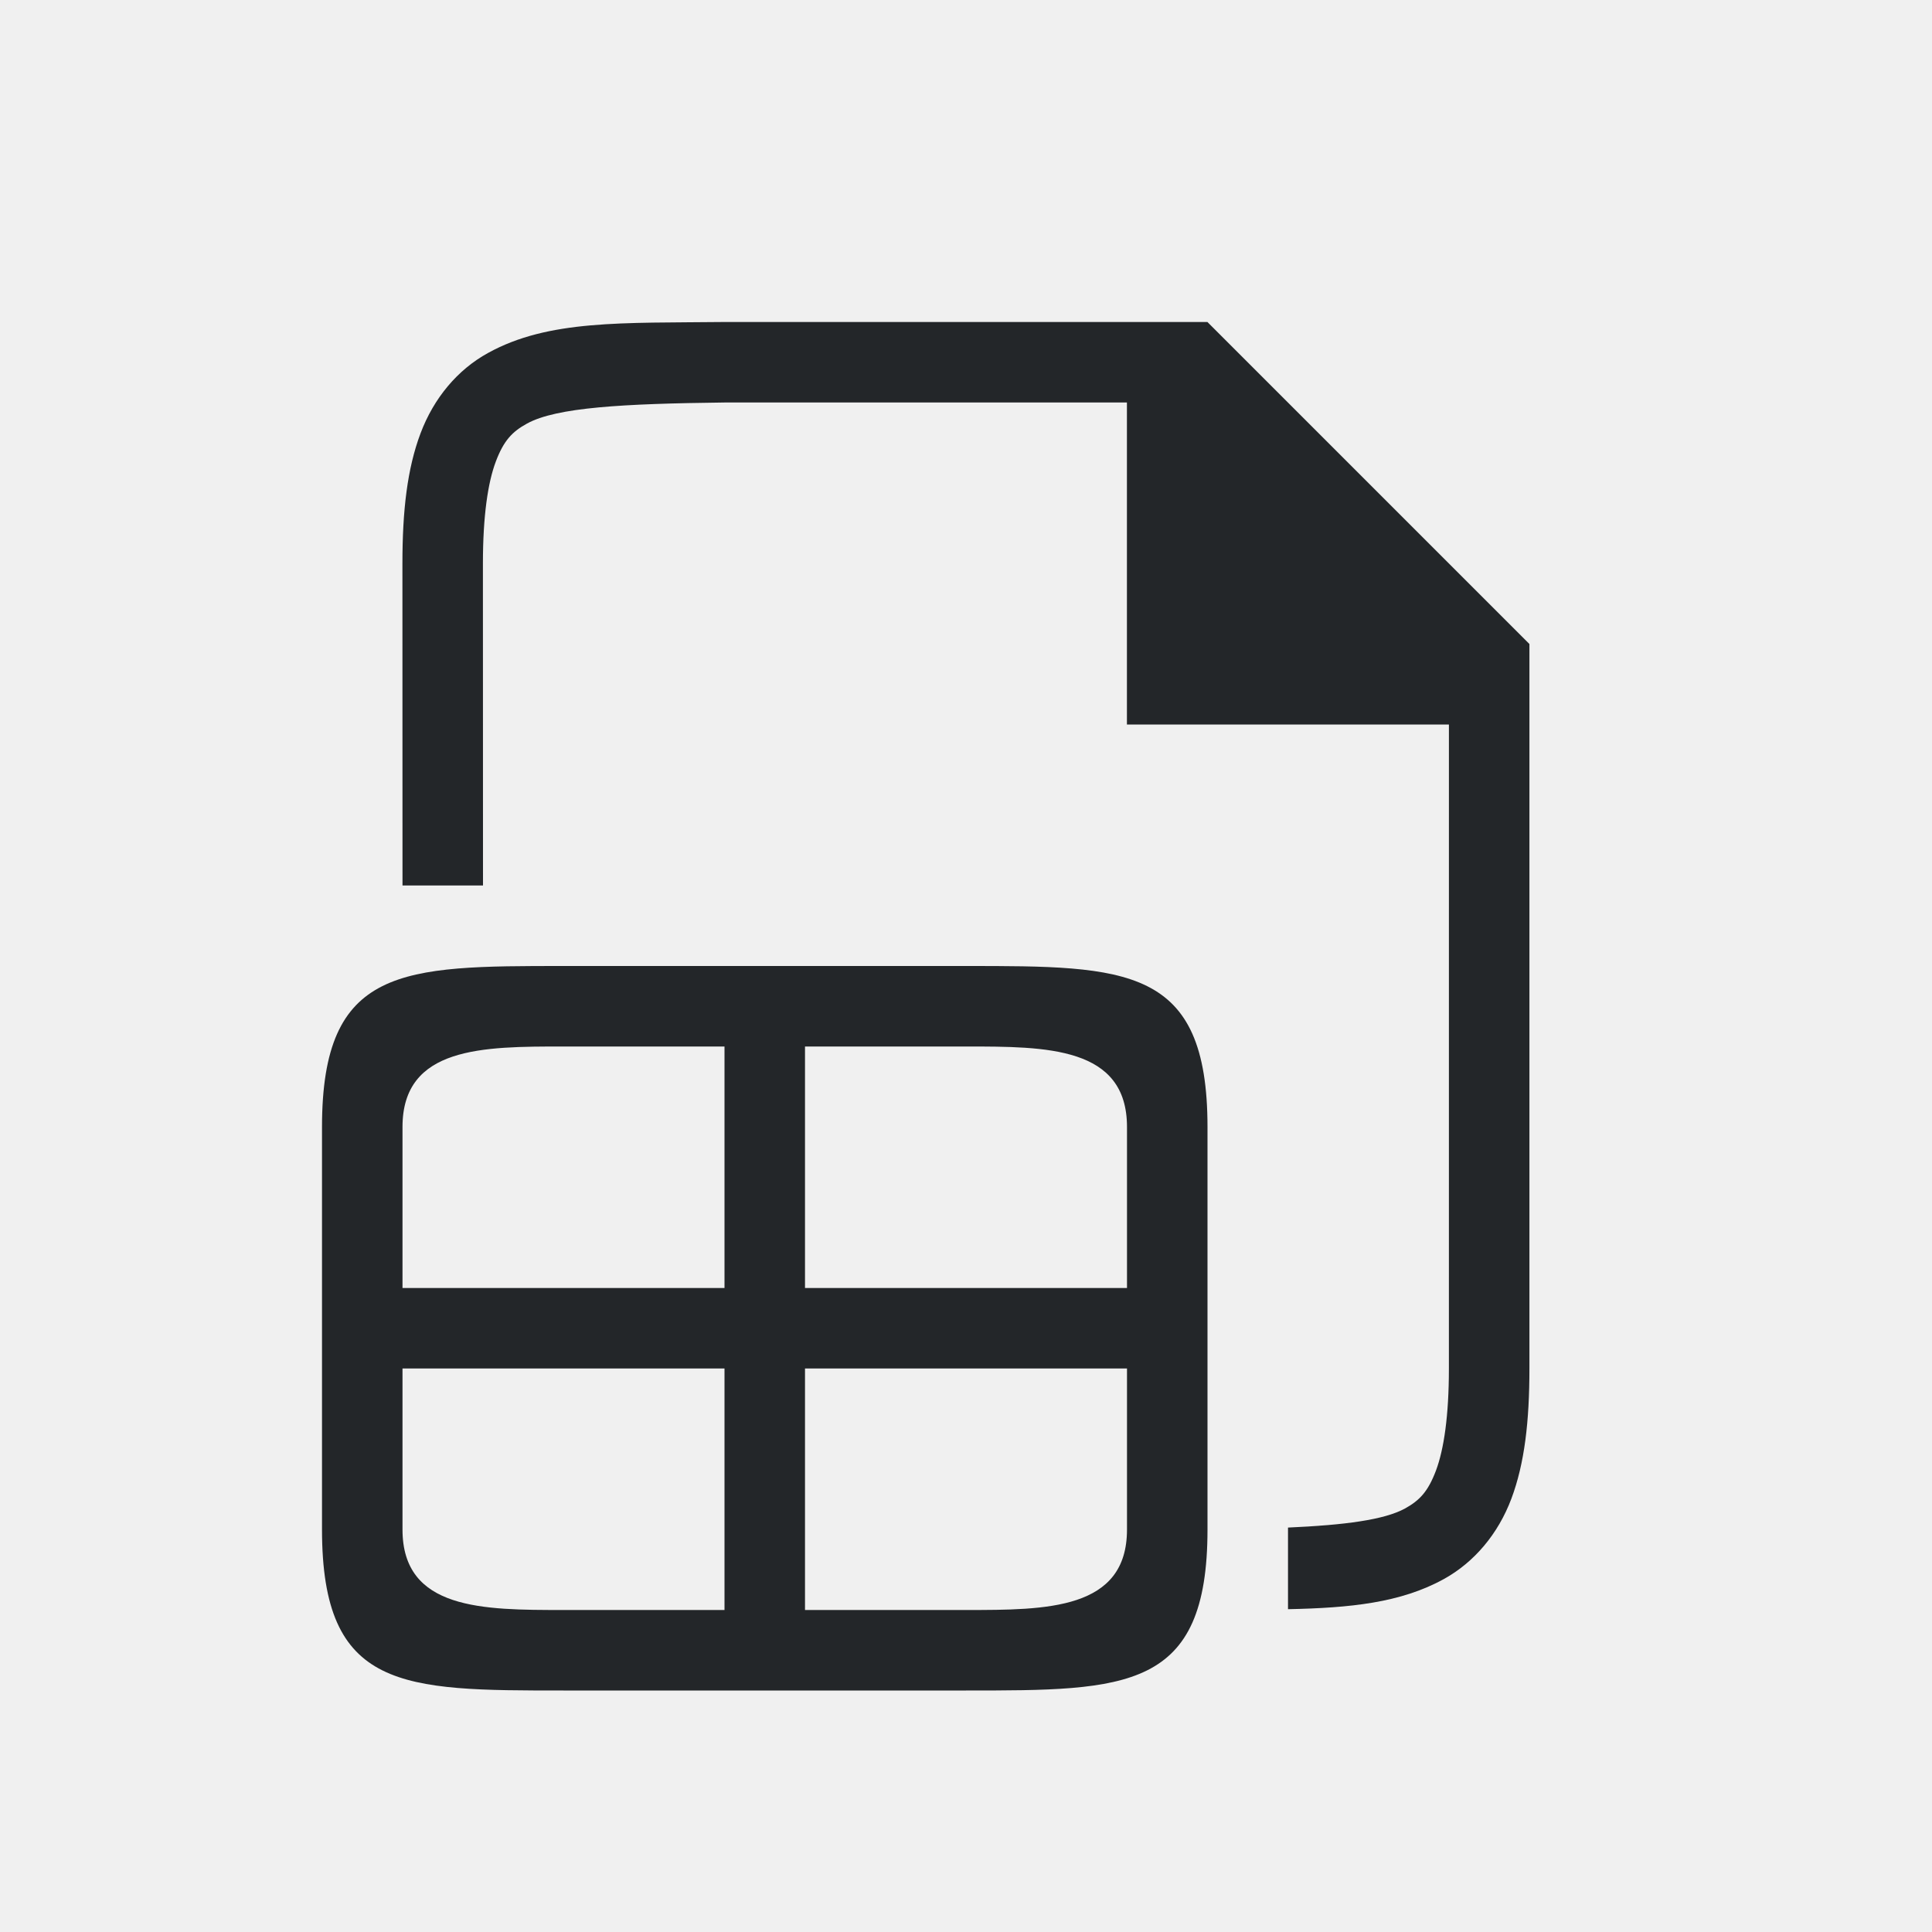
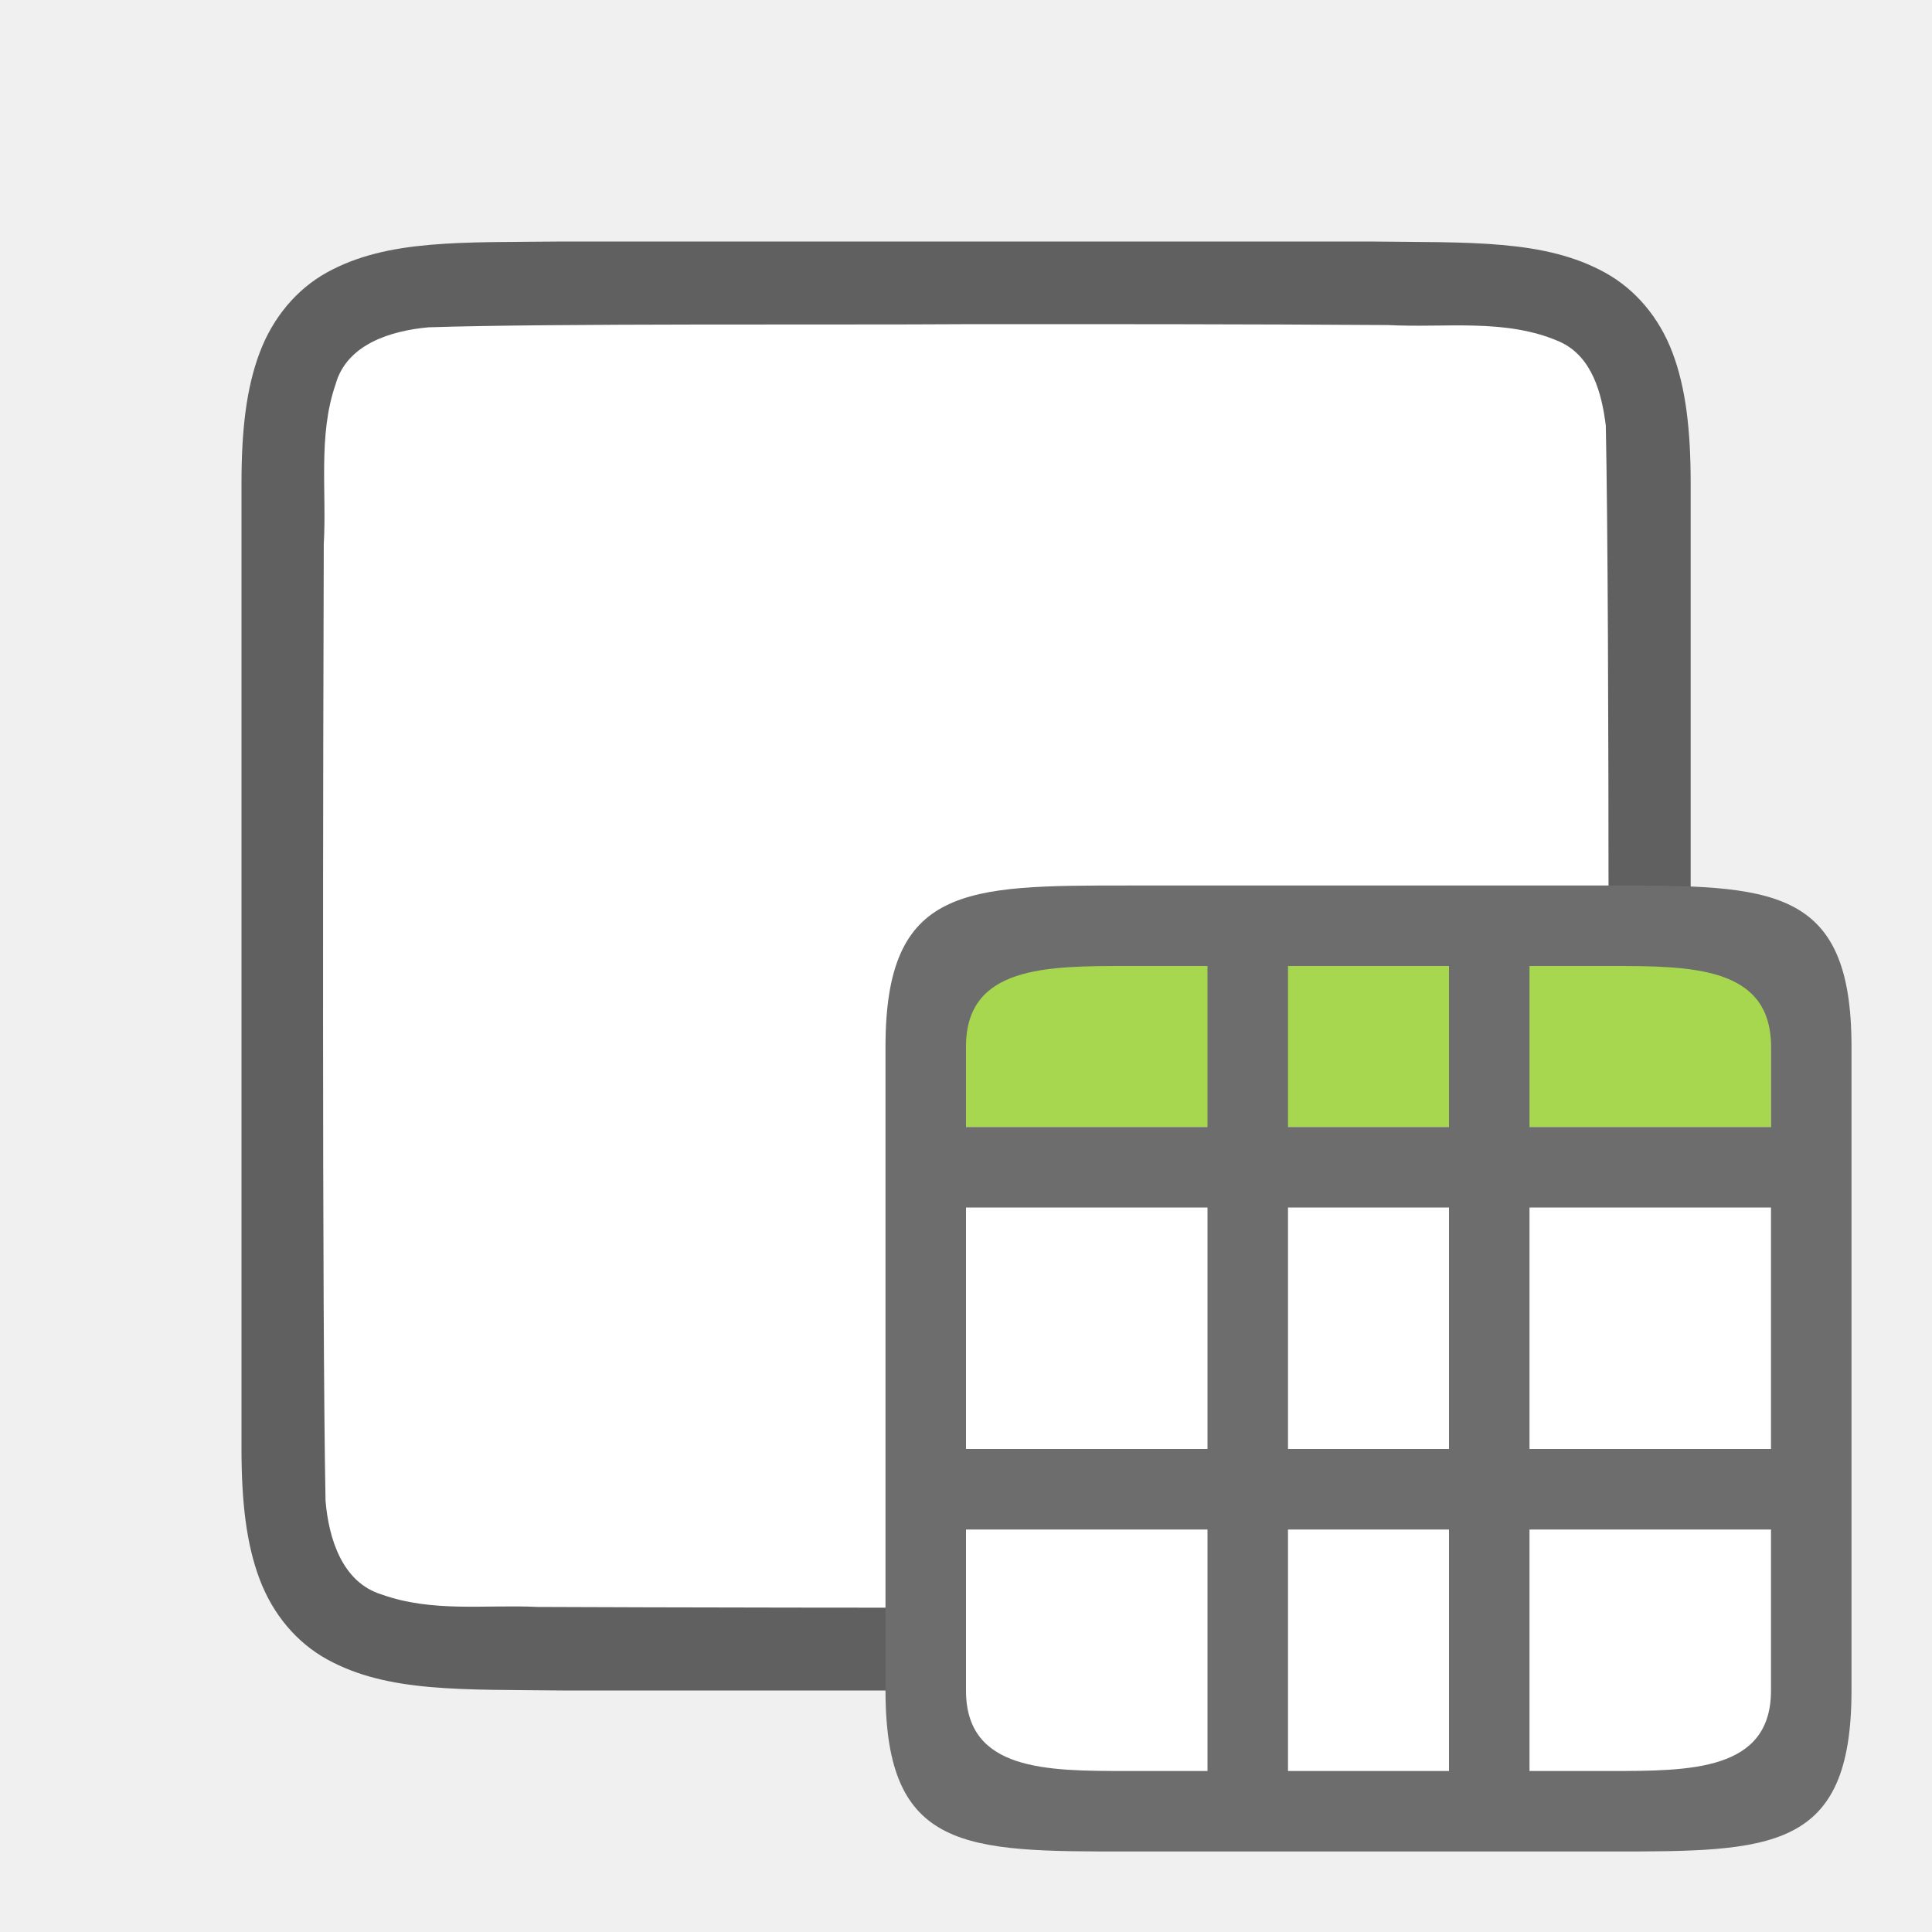
<svg xmlns="http://www.w3.org/2000/svg" viewBox="0 0 24 24" version="1.1" id="svg4">
  <defs id="defs8" />
-   <path d="m 4,14 v 2 1 2 c 0,2 1,2 3,2 h 5 c 2,0 3,0 3,-2 v -5 c 0,-2 -1,-2 -3,-2 H 7 c -2,0 -3,0 -3,2 z m 3,-1 h 2 v 3 H 5 v -2 c 0,-1 1,-1 2,-1 z m 3,0 h 2 c 1,0 2,0 2,1 v 2 h -4 z m -5,4 h 4 v 3 H 7 C 6,20 5,20 5,19 Z m 5,0 h 4 v 2 c 0,1 -1,1 -2,1 h -2 z" id="path2" style="fill:#232629" />
-   <path d="m 16,19.99 c 0.771,-0.016 1.399,-0.078 1.937,-0.375 0.376,-0.208 0.673,-0.559 0.838,-0.998 C 18.939,18.179 18.999,17.658 18.999,17 l -10e-7,-9 -4,-4 H 8.998 8.994 C 7.736,4.014 6.815,3.969 6.062,4.385 5.685,4.592 5.389,4.944 5.224,5.383 5.059,5.821 4.999,6.342 4.999,7 l 0.001,4 H 6 L 5.999,7 C 5.999,6.408 6.061,5.994 6.159,5.734 6.257,5.474 6.362,5.363 6.546,5.262 6.912,5.06 7.741,5.015 8.999,5 H 9 13.999 v 4 h 4 l -2.59e-4,8 c -1.9e-5,0.592 -0.063,1.006 -0.16,1.266 -0.098,0.26 -0.201,0.371 -0.385,0.473 C 17.196,18.88 16.705,18.945 16,18.976 Z" id="path2732-8-9-9" style="color:#000000;font-style:normal;font-variant:normal;font-weight:normal;font-stretch:normal;font-size:medium;line-height:normal;font-family:sans-serif;font-variant-ligatures:normal;font-variant-position:normal;font-variant-caps:normal;font-variant-numeric:normal;font-variant-alternates:normal;font-feature-settings:normal;text-indent:0;text-align:start;text-decoration:none;text-decoration-line:none;text-decoration-style:solid;text-decoration-color:#000000;letter-spacing:normal;word-spacing:normal;text-transform:none;writing-mode:lr-tb;direction:ltr;text-orientation:mixed;dominant-baseline:auto;baseline-shift:baseline;text-anchor:start;white-space:normal;shape-padding:0;clip-rule:nonzero;display:inline;overflow:visible;visibility:visible;opacity:1;isolation:auto;mix-blend-mode:normal;color-interpolation:sRGB;color-interpolation-filters:linearRGB;solid-color:#000000;solid-opacity:1;vector-effect:none;fill:#232629;fill-opacity:1;fill-rule:nonzero;stroke:none;stroke-width:1;stroke-linecap:butt;stroke-linejoin:miter;stroke-miterlimit:4;stroke-dasharray:none;stroke-dashoffset:0;stroke-opacity:1;marker:none;color-rendering:auto;image-rendering:auto;shape-rendering:auto;text-rendering:auto;enable-background:accumulate" />
+   <rect style="opacity:1;fill:#ffffff;fill-opacity:1;fill-rule:evenodd;stroke:none;stroke-width:2;stroke-linecap:butt;stroke-linejoin:round;stroke-miterlimit:4;stroke-dasharray:none;stroke-opacity:1" id="rect840" width="10" height="10" x="12" y="12" ry="0" />
+   <path id="path4237-1" d="M 6.994,3 C 5.736,3.014 4.815,2.969 4.062,3.384 3.686,3.592 3.389,3.944 3.225,4.383 3.06,4.821 3,5.342 3,6 V 7.488 18 c 0,0.658 0.06,1.179 0.225,1.617 0.165,0.439 0.462,0.789 0.838,0.996 0.753,0.415 1.674,0.372 2.932,0.387 h 0.002 10.006 0.004 c 1.258,-0.015 2.179,0.031 2.932,-0.385 0.376,-0.208 0.673,-0.559 0.838,-0.998 0.165,-0.439 0.225,-0.96 0.225,-1.617 V 7.467 6 c 0,-0.658 -0.06,-1.179 -0.225,-1.617 -0.165,-0.439 -0.462,-0.789 -0.838,-0.996 -0.753,-0.415 -1.674,-0.372 -2.932,-0.387 h -0.002 -10.006 z" style="font-style:normal;font-variant:normal;font-weight:normal;font-stretch:normal;font-size:15px;line-height:125%;font-family:Ubuntu;-inkscape-font-specification:Ubuntu;text-align:center;letter-spacing:0px;word-spacing:0px;writing-mode:lr-tb;text-anchor:middle;display:inline;opacity:0.6;fill:#000000;fill-opacity:1;stroke:none;stroke-width:1" />
+   <path id="path1993" d="M 11.983,4.027 C 10.427,4.038 6.873,4.015 5.323,4.066 4.862,4.108 4.307,4.272 4.168,4.776 3.949,5.411 4.06,6.109 4.022,6.758 c -0.008,2.297 -0.023,9.596 0.022,11.886 0.039,0.462 0.203,1.013 0.699,1.164 0.632,0.225 1.284,0.123 1.936,0.154 1.424,0.007 4.851,0.011 6.276,0.011 1.705,3.5e-4 3.408,-0.005 5.107,-0.019 0.512,-0.012 1.184,0.02 1.585,-0.405 0.421,-0.54 0.287,-1.268 0.323,-1.904 0.012,-2.444 0.028,-9.911 -0.022,-12.357 C 19.898,4.886 19.778,4.425 19.373,4.244 18.704,3.95 17.946,4.076 17.247,4.038 15.492,4.026 13.738,4.026 11.983,4.027 Z" style="opacity:1;vector-effect:none;fill:#ffffff;fill-opacity:1;stroke:none;stroke-width:1;stroke-linecap:round;stroke-linejoin:bevel;stroke-miterlimit:4;stroke-dasharray:none;stroke-dashoffset:0;stroke-opacity:1" />
+   <rect style="opacity:1;fill:#ffffff;fill-opacity:1;fill-rule:evenodd;stroke:none;stroke-width:2;stroke-linecap:butt;stroke-linejoin:round;stroke-miterlimit:4;stroke-dasharray:none;stroke-opacity:1" id="rect851" width="10" height="10" x="12" y="12" />
+   <rect style="opacity:1;fill:#a6d74f;fill-opacity:1;fill-rule:evenodd;stroke:none;stroke-width:2.236;stroke-linecap:butt;stroke-linejoin:round;stroke-miterlimit:4;stroke-dasharray:none;stroke-opacity:1" id="rect824" width="10" height="2" x="12" y="12" />
+   <path d="m 11,13 v 8 c 0,2 1,2 3,2 h 4 1 1 c 2,0 3,0 3,-2 v -3 -5 c 0,-2 -1,-2 -3,-2 h -6 c -2,0 -3,0 -3,2 z m 1,0 c 0,-1 1,-1 2,-1 h 1 v 2 h -3 z m 4,-1 h 2 v 2 h -2 z m 3,0 h 1 c 1,0 2,0 2,1 v 1 h -3 z m -7,3 h 3 v 3 h -3 z m 4,0 h 2 v 3 h -2 z m 3,0 h 3 v 3 h -3 z m -7,4 h 3 v 3 h -1 c -1,0 -2,0 -2,-1 z m 4,0 h 2 v 3 h -2 z m 3,0 h 3 v 2 c 0,1 -1,1 -2,1 h -1 z" id="path2-5" style="fill:#6d6d6d;fill-opacity:1" />
</svg>
